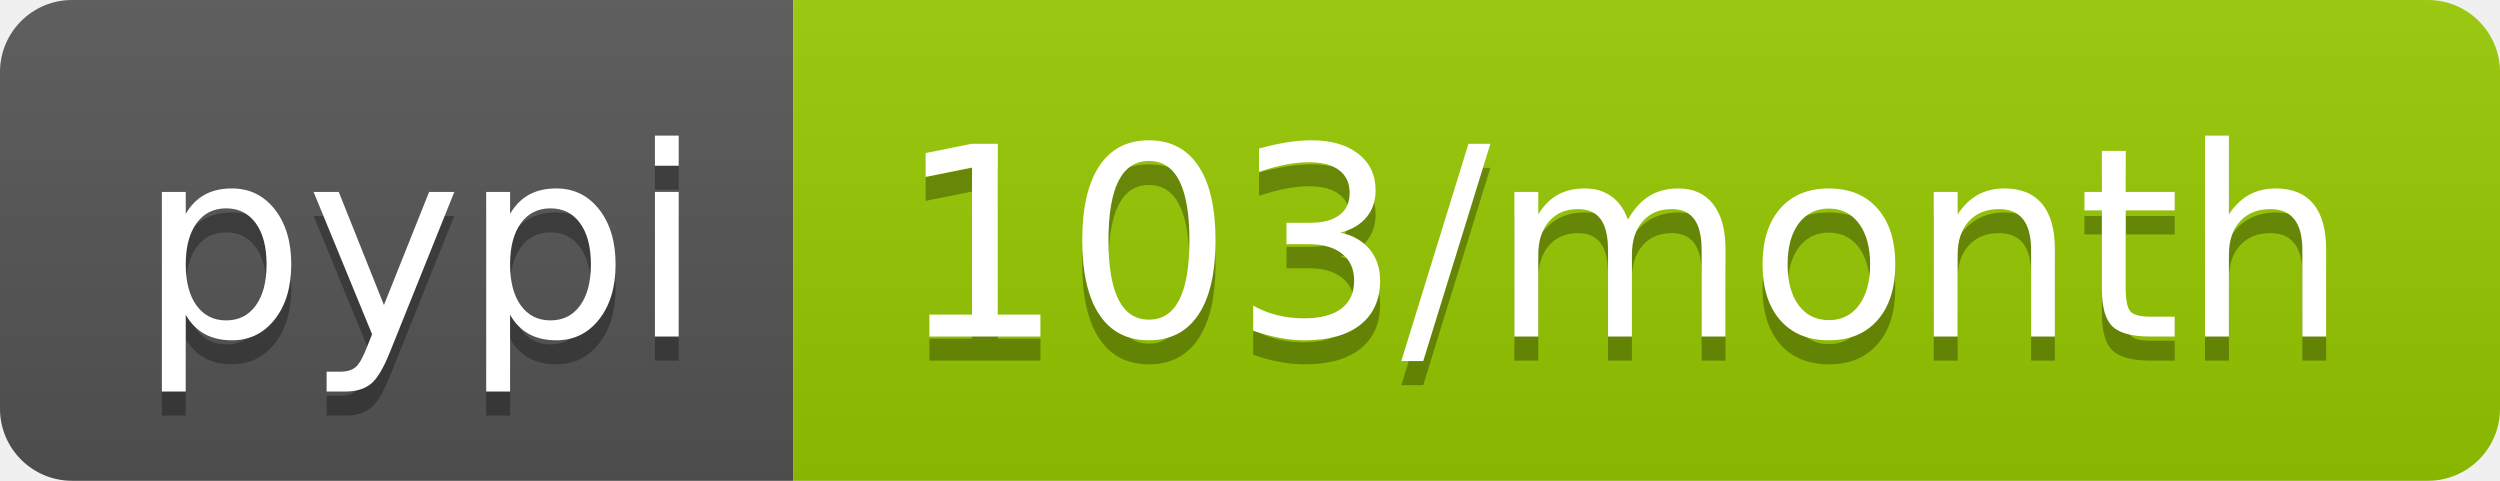
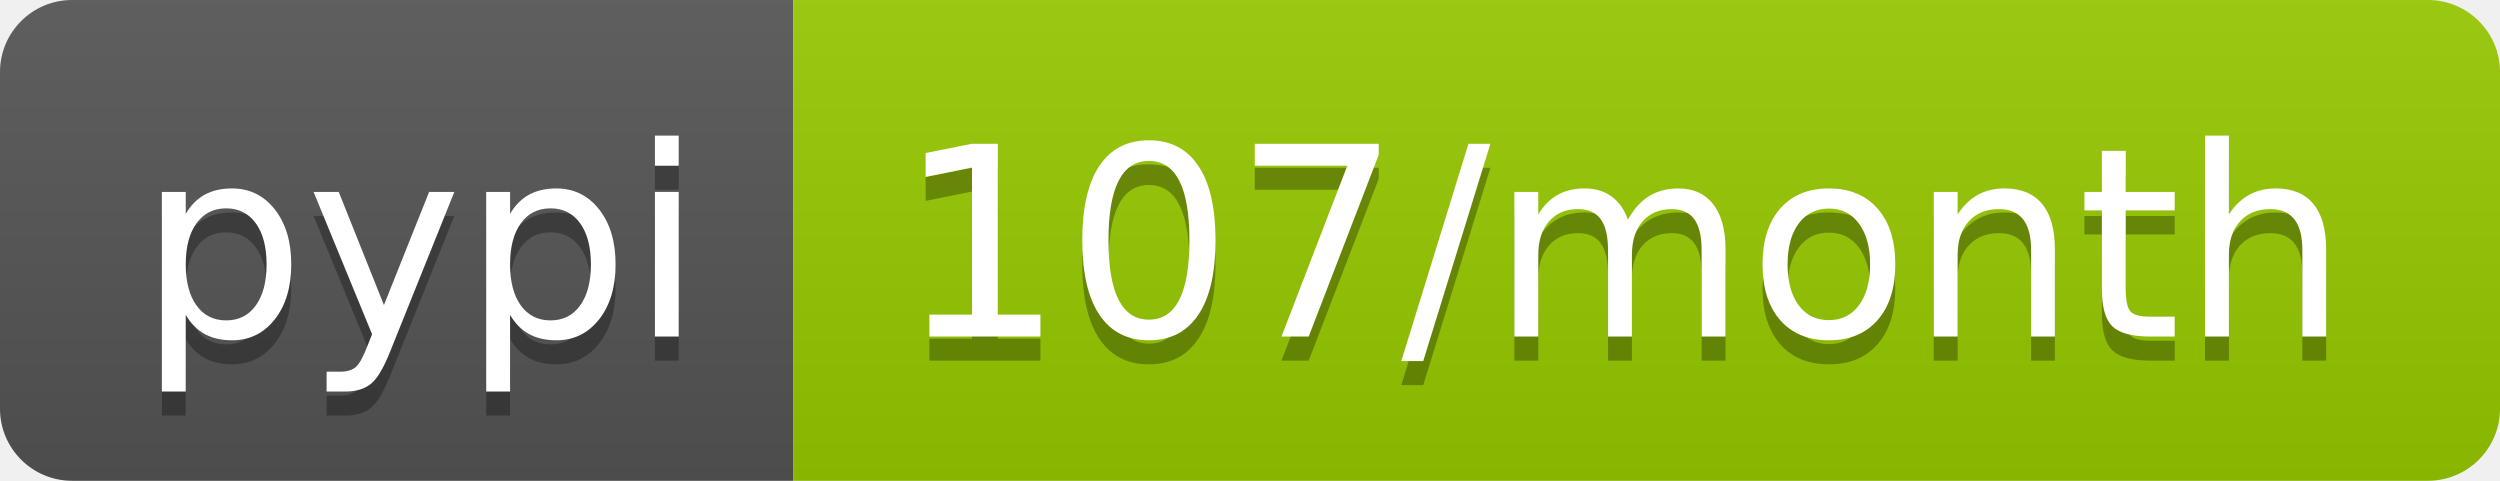
<svg xmlns="http://www.w3.org/2000/svg" width="104" height="20">
  <linearGradient id="b" x2="0" y2="100%">
    <stop offset="0" stop-color="#bbb" stop-opacity=".1" />
    <stop offset="1" stop-opacity=".1" />
  </linearGradient>
  <clipPath id="a">
    <rect width="104" height="20" rx="3" fill="#fff" />
  </clipPath>
  <g clip-path="url(#a)">
    <path fill="#555" d="M0 0h33v20H0z" />
    <path fill="#97ca00" d="M33 0h71v20H33z" />
    <path fill="url(#b)" d="M0 0h104v20H0z" />
  </g>
  <g fill="#fff" text-anchor="middle" font-family="DejaVu Sans,Verdana,Geneva,sans-serif" font-size="110">
    <text x="175" y="150" fill="#010101" fill-opacity=".3" transform="scale(.1)" textLength="230">pypi</text>
    <text x="175" y="140" transform="scale(.1)" textLength="230">pypi</text>
-     <text x="675" y="150" fill="#010101" fill-opacity=".3" transform="scale(.1)" textLength="610">103/month</text>
-     <text x="675" y="140" transform="scale(.1)" textLength="610">103/month</text>
+     <text x="675" y="150" fill="#010101" fill-opacity=".3" transform="scale(.1)" textLength="610">107/month</text>
+     <text x="675" y="140" transform="scale(.1)" textLength="610">107/month</text>
  </g>
</svg>
